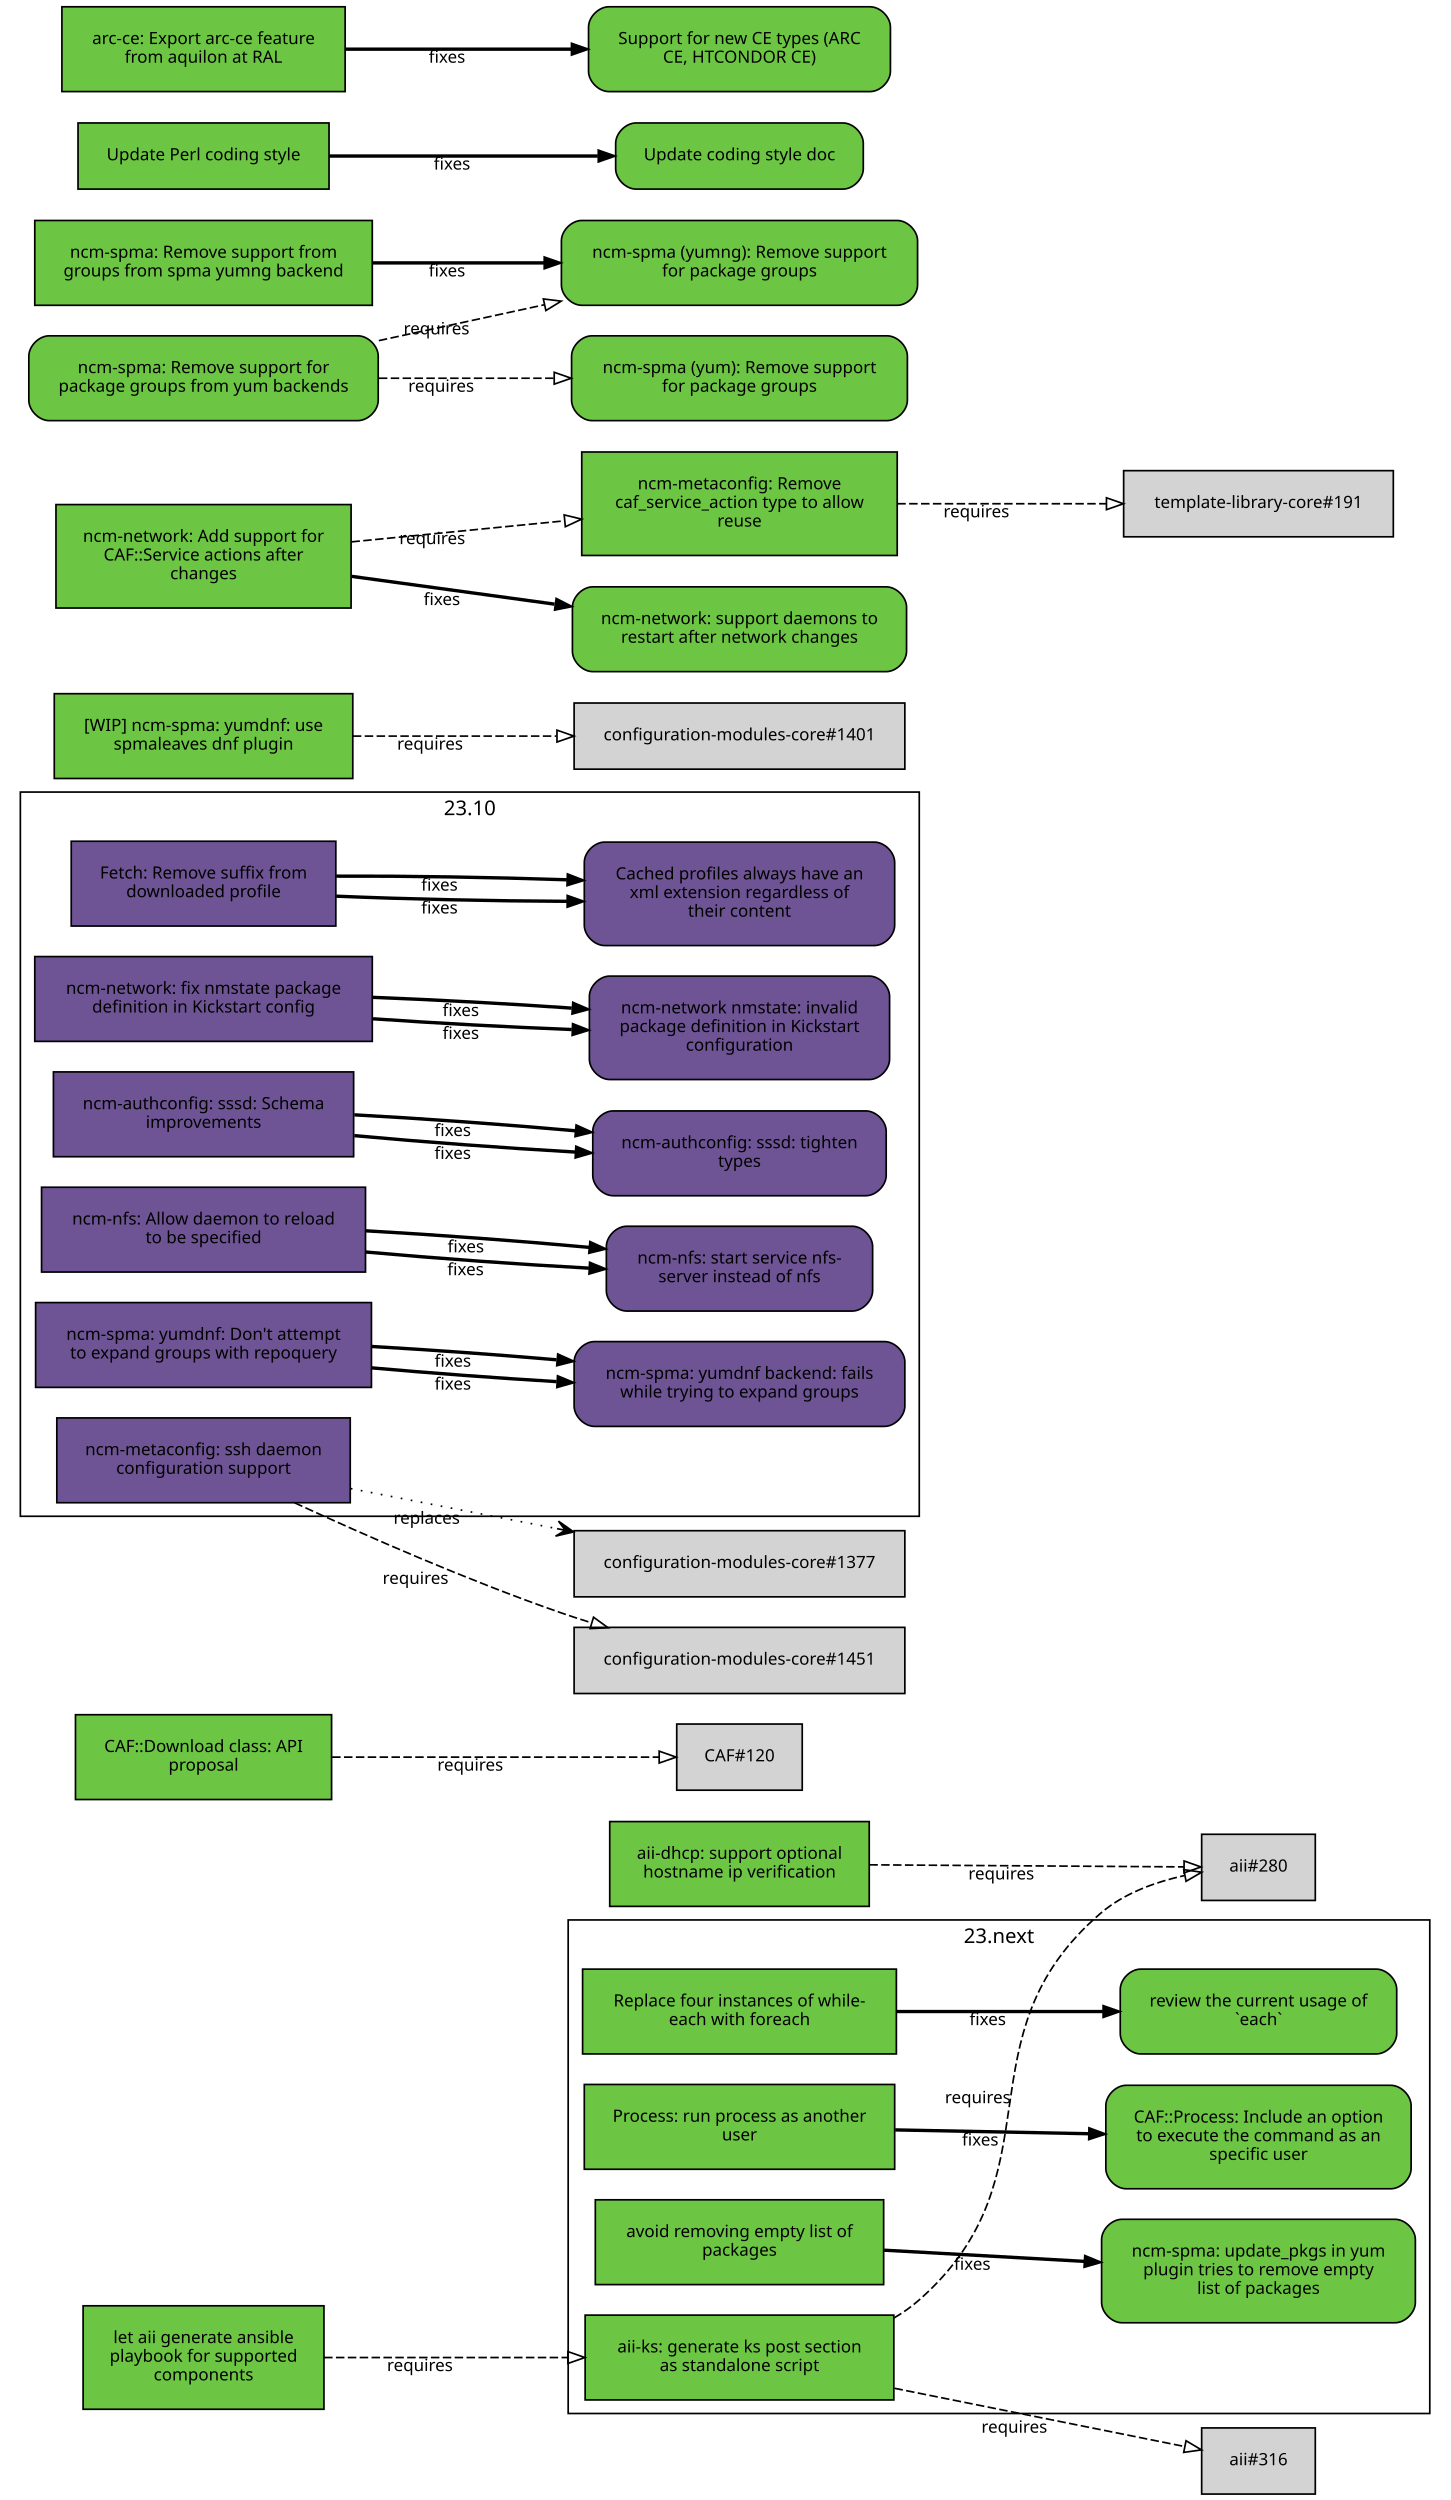
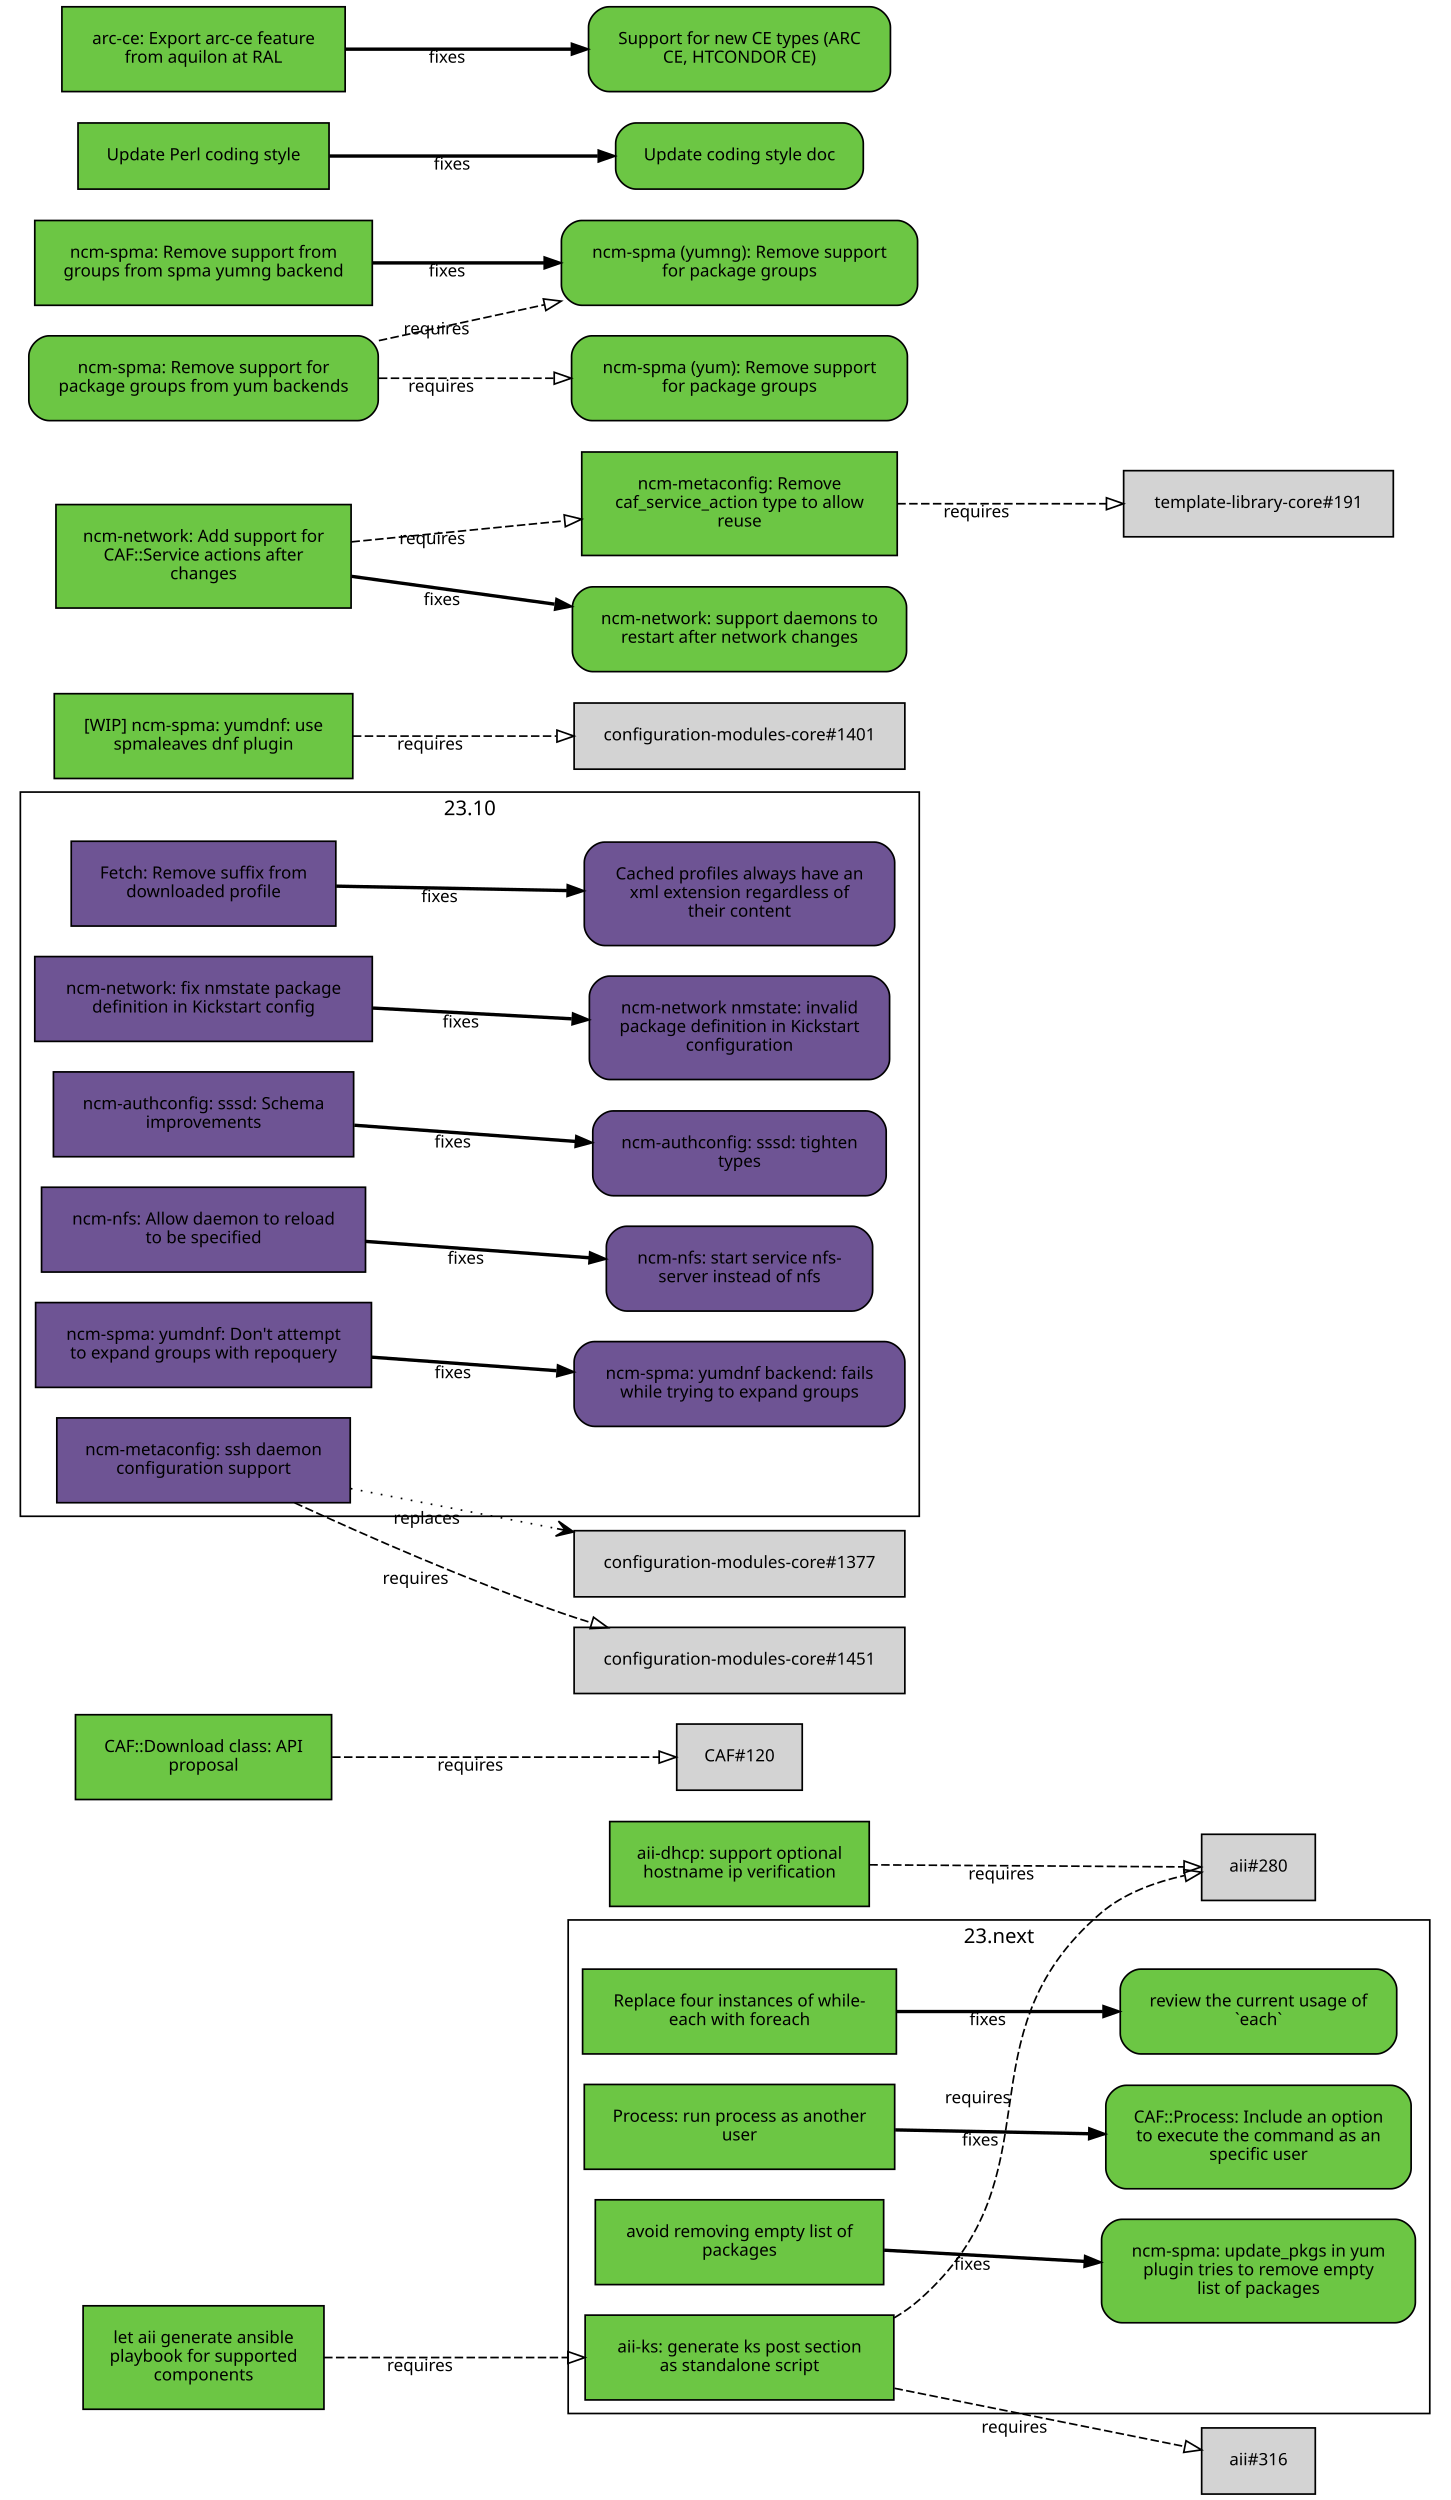
<svg xmlns="http://www.w3.org/2000/svg" xmlns:xlink="http://www.w3.org/1999/xlink" width="855pt" height="1474pt" viewBox="0.00 0.00 855.00 1474.00">
  <g id="graph0" class="graph" transform="scale(1 1) rotate(0) translate(4 1470)">
    <polygon fill="white" stroke="white" points="-4,5 -4,-1470 852,-1470 852,5 -4,5" />
    <g id="clust2" class="cluster">
      <polygon fill="none" stroke="black" points="8,-576 8,-1003 538,-1003 538,-576 8,-576" />
      <text text-anchor="middle" x="273" y="-989.4" font-family="Sans" font-size="12.00">23.10</text>
    </g>
    <g id="clust1" class="cluster">
      <polygon fill="none" stroke="black" points="331,-47 331,-338 839,-338 839,-47 331,-47" />
      <text text-anchor="middle" x="585" y="-324.4" font-family="Sans" font-size="12.00">23.next</text>
    </g>
    <g id="node1" class="node">
      <g id="a_node1">
        <a xlink:href="https://github.com/quattor/aii/pull/328" xlink:title="aii#328 (pull-request)" target="_parent">
          <polygon fill="#6cc644" stroke="black" points="523,-105 341,-105 341,-55 523,-55 523,-105" />
          <text text-anchor="middle" x="432" y="-83" font-family="Sans" font-size="10.00">aii-ks: generate ks post section</text>
          <text text-anchor="middle" x="432" y="-72" font-family="Sans" font-size="10.00">as standalone script</text>
        </a>
      </g>
    </g>
    <g id="node2" class="node">
      <polygon fill="lightgrey" stroke="black" points="771.5,-388.5 704.5,-388.5 704.5,-349.5 771.5,-349.5 771.5,-388.5" />
      <text text-anchor="middle" x="738" y="-366.5" font-family="Sans" font-size="10.00">aii#280</text>
    </g>
    <g id="edge1" class="edge">
      <path fill="none" stroke="black" stroke-dasharray="5,2" d="M523.177,-103.373C528.47,-106.484 533.473,-110.008 538,-114 621.964,-188.027 560.019,-269.143 645,-342 658.709,-353.754 677.321,-360.394 694.218,-364.145" />
      <polygon fill="none" stroke="black" points="693.975,-367.663 704.458,-366.126 695.305,-360.79 693.975,-367.663" />
      <text text-anchor="middle" x="572.527" y="-229.944" font-family="Sans" font-size="10.00">requires</text>
    </g>
    <g id="node3" class="node">
      <polygon fill="lightgrey" stroke="black" points="771.5,-38.5 704.5,-38.5 704.5,0.5 771.5,0.5 771.5,-38.5" />
      <text text-anchor="middle" x="738" y="-16.5" font-family="Sans" font-size="10.00">aii#316</text>
    </g>
    <g id="edge2" class="edge">
      <path fill="none" stroke="black" stroke-dasharray="5,2" d="M523.387,-61.863C580.055,-50.492 650.477,-36.362 694.595,-27.509" />
      <polygon fill="none" stroke="black" points="695.291,-30.939 704.407,-25.54 693.914,-24.076 695.291,-30.939" />
      <text text-anchor="middle" x="594.051" y="-35.671" font-family="Sans" font-size="10.00">requires</text>
    </g>
    <g id="node4" class="node">
      <g id="a_node4">
        <a xlink:href="https://github.com/quattor/aii/pull/331" xlink:title="aii#331 (pull-request)" target="_parent">
          <polygon fill="#6cc644" stroke="black" points="187,-110.5 45,-110.5 45,-49.5 187,-49.5 187,-110.5" />
          <text text-anchor="middle" x="116" y="-88.5" font-family="Sans" font-size="10.00">let aii generate ansible</text>
          <text text-anchor="middle" x="116" y="-77.5" font-family="Sans" font-size="10.00">playbook for supported</text>
          <text text-anchor="middle" x="116" y="-66.5" font-family="Sans" font-size="10.00">components</text>
        </a>
      </g>
    </g>
    <g id="edge3" class="edge">
      <path fill="none" stroke="black" stroke-dasharray="5,2" d="M187.077,-80C229.343,-80 283.883,-80 330.668,-80" />
      <polygon fill="none" stroke="black" points="330.834,-83.5 340.834,-80 330.834,-76.5 330.834,-83.5" />
      <text text-anchor="middle" x="243.574" y="-72" font-family="Sans" font-size="10.00">requires</text>
    </g>
    <g id="node5" class="node">
      <g id="a_node5">
        <a xlink:href="https://github.com/quattor/aii/pull/299" xlink:title="aii#299 (pull-request)" target="_parent">
          <polygon fill="#6cc644" stroke="black" points="508.5,-396 355.5,-396 355.5,-346 508.5,-346 508.5,-396" />
          <text text-anchor="middle" x="432" y="-374" font-family="Sans" font-size="10.00">aii-dhcp: support optional</text>
          <text text-anchor="middle" x="432" y="-363" font-family="Sans" font-size="10.00">hostname ip verification</text>
        </a>
      </g>
    </g>
    <g id="edge4" class="edge">
      <path fill="none" stroke="black" stroke-dasharray="5,2" d="M508.537,-370.503C567.023,-370.118 645.931,-369.599 694.049,-369.283" />
      <polygon fill="none" stroke="black" points="694.146,-372.782 704.123,-369.216 694.1,-365.782 694.146,-372.782" />
      <text text-anchor="middle" x="586.342" y="-361.86" font-family="Sans" font-size="10.00">requires</text>
    </g>
    <g id="node6" class="node">
      <g id="a_node6">
        <a xlink:href="https://github.com/quattor/CAF/pull/277" xlink:title="CAF#277 (pull-request)" target="_parent">
          <polygon fill="#6cc644" stroke="black" points="524.5,-309 339.5,-309 339.5,-259 524.5,-259 524.5,-309" />
          <text text-anchor="middle" x="432" y="-287" font-family="Sans" font-size="10.00">Replace four instances of while-</text>
          <text text-anchor="middle" x="432" y="-276" font-family="Sans" font-size="10.00">each with foreach</text>
        </a>
      </g>
    </g>
    <g id="node7" class="node">
      <g id="a_node7">
        <a xlink:href="https://github.com/quattor/CAF/issues/109" xlink:title="CAF#109 (issue)" target="_parent">
          <path fill="#6cc644" stroke="black" d="M807.5,-309C807.5,-309 668.5,-309 668.5,-309 662.5,-309 656.5,-303 656.5,-297 656.5,-297 656.5,-271 656.5,-271 656.5,-265 662.5,-259 668.5,-259 668.5,-259 807.5,-259 807.5,-259 813.5,-259 819.5,-265 819.5,-271 819.5,-271 819.5,-297 819.5,-297 819.5,-303 813.5,-309 807.5,-309" />
          <text text-anchor="middle" x="738" y="-287" font-family="Sans" font-size="10.00">review the current usage of</text>
          <text text-anchor="middle" x="738" y="-276" font-family="Sans" font-size="10.00">`each`</text>
        </a>
      </g>
    </g>
    <g id="edge5" class="edge">
      <path fill="none" stroke="black" stroke-width="2" d="M524.622,-284C563.139,-284 607.831,-284 646.253,-284" />
      <polygon fill="black" stroke="black" points="646.394,-287.5 656.394,-284 646.394,-280.5 646.394,-287.5" />
      <text text-anchor="middle" x="578.345" y="-276" font-family="Sans" font-size="10.00">fixes</text>
    </g>
    <g id="node8" class="node">
      <g id="a_node8">
        <a xlink:href="https://github.com/quattor/CAF/pull/257" xlink:title="CAF#257 (pull-request)" target="_parent">
          <polygon fill="#6cc644" stroke="black" points="523.5,-241 340.5,-241 340.5,-191 523.5,-191 523.5,-241" />
          <text text-anchor="middle" x="432" y="-219" font-family="Sans" font-size="10.00">Process: run process as another</text>
          <text text-anchor="middle" x="432" y="-208" font-family="Sans" font-size="10.00">user</text>
        </a>
      </g>
    </g>
    <g id="node9" class="node">
      <g id="a_node9">
        <a xlink:href="https://github.com/quattor/CAF/issues/253" xlink:title="CAF#253 (issue)" target="_parent">
          <path fill="#6cc644" stroke="black" d="M816,-240.5C816,-240.5 660,-240.5 660,-240.5 654,-240.5 648,-234.5 648,-228.5 648,-228.5 648,-191.5 648,-191.5 648,-185.5 654,-179.5 660,-179.5 660,-179.5 816,-179.5 816,-179.5 822,-179.5 828,-185.5 828,-191.5 828,-191.5 828,-228.5 828,-228.5 828,-234.5 822,-240.5 816,-240.5" />
          <text text-anchor="middle" x="738" y="-218.5" font-family="Sans" font-size="10.00">CAF::Process: Include an option</text>
          <text text-anchor="middle" x="738" y="-207.5" font-family="Sans" font-size="10.00">to execute the command as an</text>
          <text text-anchor="middle" x="738" y="-196.5" font-family="Sans" font-size="10.00">specific user</text>
        </a>
      </g>
    </g>
    <g id="edge6" class="edge">
      <path fill="none" stroke="black" stroke-width="2" d="M523.798,-214.208C559.701,-213.499 601.072,-212.683 637.762,-211.959" />
      <polygon fill="black" stroke="black" points="638.048,-215.454 647.977,-211.757 637.91,-208.455 638.048,-215.454" />
      <text text-anchor="middle" x="573.947" y="-204.981" font-family="Sans" font-size="10.00">fixes</text>
    </g>
    <g id="node10" class="node">
      <g id="a_node10">
        <a xlink:href="https://github.com/quattor/CAF/pull/110" xlink:title="CAF#110 (pull-request)" target="_parent">
          <polygon fill="#6cc644" stroke="black" points="191.5,-459 40.5,-459 40.5,-409 191.5,-409 191.5,-459" />
          <text text-anchor="middle" x="116" y="-437" font-family="Sans" font-size="10.00">CAF::Download class: API</text>
          <text text-anchor="middle" x="116" y="-426" font-family="Sans" font-size="10.00">proposal</text>
        </a>
      </g>
    </g>
    <g id="node11" class="node">
      <polygon fill="lightgrey" stroke="black" points="469,-453.5 395,-453.5 395,-414.5 469,-414.5 469,-453.5" />
      <text text-anchor="middle" x="432" y="-431.5" font-family="Sans" font-size="10.00">CAF#120</text>
    </g>
    <g id="edge7" class="edge">
      <path fill="none" stroke="black" stroke-dasharray="5,2" d="M191.812,-434C251.718,-434 333.856,-434 384.623,-434" />
      <polygon fill="none" stroke="black" points="384.651,-437.5 394.651,-434 384.651,-430.5 384.651,-437.5" />
      <text text-anchor="middle" x="273.255" y="-426" font-family="Sans" font-size="10.00">requires</text>
    </g>
    <g id="node12" class="node">
      <g id="a_node12">
        <a xlink:href="https://github.com/quattor/CCM/pull/210" xlink:title="CCM#210 (pull-request)" target="_parent">
          <polygon fill="#6e5494" stroke="black" points="194,-974 38,-974 38,-924 194,-924 194,-974" />
          <text text-anchor="middle" x="116" y="-952" font-family="Sans" font-size="10.00">Fetch: Remove suffix from</text>
          <text text-anchor="middle" x="116" y="-941" font-family="Sans" font-size="10.00">downloaded profile</text>
        </a>
      </g>
    </g>
    <g id="node13" class="node">
      <g id="a_node13">
        <a xlink:href="https://github.com/quattor/CCM/issues/204" xlink:title="CCM#204 (issue)" target="_parent">
          <path fill="#6e5494" stroke="black" d="M511.5,-973.5C511.5,-973.5 352.5,-973.5 352.5,-973.5 346.5,-973.5 340.5,-967.5 340.5,-961.5 340.5,-961.5 340.5,-924.5 340.5,-924.5 340.5,-918.5 346.5,-912.5 352.5,-912.5 352.5,-912.5 511.5,-912.5 511.5,-912.5 517.5,-912.5 523.5,-918.5 523.5,-924.5 523.5,-924.5 523.5,-961.5 523.5,-961.5 523.5,-967.5 517.5,-973.5 511.5,-973.5" />
          <text text-anchor="middle" x="432" y="-951.5" font-family="Sans" font-size="10.00">Cached profiles always have an</text>
          <text text-anchor="middle" x="432" y="-940.5" font-family="Sans" font-size="10.00">xml extension regardless of</text>
          <text text-anchor="middle" x="432" y="-929.5" font-family="Sans" font-size="10.00">their content</text>
        </a>
      </g>
    </g>
    <g id="edge8" class="edge">
-       <path fill="none" stroke="black" stroke-width="2" d="M194.215,-941.618C235.236,-939.884 286.154,-938.764 330.251,-938.576" />
-       <polygon fill="black" stroke="black" points="330.432,-942.076 340.423,-938.549 330.414,-935.076 330.432,-942.076" />
-       <text text-anchor="middle" x="255.112" y="-931.387" font-family="Sans" font-size="10.00">fixes</text>
-     </g>
-     <g id="edge9" class="edge">
-       <path fill="none" stroke="black" stroke-width="2" d="M194.215,-953.431C235.236,-953.597 286.154,-952.772 330.251,-951.274" />
-       <polygon fill="black" stroke="black" points="330.554,-954.766 340.423,-950.912 330.305,-947.77 330.554,-954.766" />
-       <text text-anchor="middle" x="255.112" y="-944.876" font-family="Sans" font-size="10.00">fixes</text>
+       <path fill="none" stroke="black" stroke-width="2" d="M194.215,-947.525C235.236,-946.741 286.154,-945.768 330.251,-944.925" />
+       <polygon fill="black" stroke="black" points="330.492,-948.421 340.423,-944.731 330.358,-941.423 330.492,-948.421" />
+       <text text-anchor="middle" x="255.112" y="-938.132" font-family="Sans" font-size="10.00">fixes</text>
    </g>
    <g id="node14" class="node">
      <g id="a_node14">
        <a xlink:href="https://github.com/quattor/configuration-modules-core/pull/1630" xlink:title="configuration-modules-core#1630 (pull-request)" target="_parent">
          <polygon fill="#6e5494" stroke="black" points="215.5,-906 16.5,-906 16.5,-856 215.5,-856 215.5,-906" />
          <text text-anchor="middle" x="116" y="-884" font-family="Sans" font-size="10.00">ncm-network: fix nmstate package</text>
          <text text-anchor="middle" x="116" y="-873" font-family="Sans" font-size="10.00">definition in Kickstart config</text>
        </a>
      </g>
    </g>
    <g id="node15" class="node">
      <g id="a_node15">
        <a xlink:href="https://github.com/quattor/configuration-modules-core/issues/1629" xlink:title="configuration-modules-core#1629 (issue)" target="_parent">
          <path fill="#6e5494" stroke="black" d="M508.5,-894.5C508.5,-894.5 355.5,-894.5 355.5,-894.5 349.5,-894.5 343.5,-888.5 343.5,-882.5 343.5,-882.5 343.5,-845.5 343.5,-845.5 343.5,-839.5 349.5,-833.5 355.5,-833.5 355.5,-833.5 508.5,-833.5 508.5,-833.5 514.5,-833.5 520.5,-839.5 520.5,-845.5 520.5,-845.5 520.5,-882.5 520.5,-882.5 520.5,-888.5 514.5,-894.5 508.5,-894.5" />
          <text text-anchor="middle" x="432" y="-872.5" font-family="Sans" font-size="10.00">ncm-network nmstate: invalid</text>
          <text text-anchor="middle" x="432" y="-861.5" font-family="Sans" font-size="10.00">package definition in Kickstart</text>
          <text text-anchor="middle" x="432" y="-850.5" font-family="Sans" font-size="10.00">configuration</text>
        </a>
      </g>
    </g>
-     <g id="edge10" class="edge">
-       <path fill="none" stroke="black" stroke-width="2" d="M215.921,-869.323C253.303,-866.723 295.798,-864.427 333.087,-862.995" />
-       <polygon fill="black" stroke="black" points="333.593,-866.479 343.458,-862.615 333.336,-859.484 333.593,-866.479" />
-       <text text-anchor="middle" x="267.683" y="-857.446" font-family="Sans" font-size="10.00">fixes</text>
-     </g>
-     <g id="edge14" class="edge">
-       <path fill="none" stroke="black" stroke-width="2" d="M215.921,-881.966C253.303,-880.519 295.798,-878.213 333.087,-875.607" />
-       <polygon fill="black" stroke="black" points="333.734,-879.07 343.458,-874.864 333.234,-872.087 333.734,-879.07" />
-       <text text-anchor="middle" x="267.683" y="-870.938" font-family="Sans" font-size="10.00">fixes</text>
+     <g id="edge9" class="edge">
+       <path fill="none" stroke="black" stroke-width="2" d="M215.921,-875.644C253.303,-873.621 295.798,-871.32 333.087,-869.301" />
+       <polygon fill="black" stroke="black" points="333.662,-872.775 343.458,-868.74 333.283,-865.785 333.662,-872.775" />
+       <text text-anchor="middle" x="267.683" y="-864.192" font-family="Sans" font-size="10.00">fixes</text>
    </g>
    <g id="node16" class="node">
      <g id="a_node16">
        <a xlink:href="https://github.com/quattor/configuration-modules-core/pull/1622" xlink:title="configuration-modules-core#1622 (pull-request)" target="_parent">
          <polygon fill="#6e5494" stroke="black" points="204.5,-838 27.5,-838 27.5,-788 204.5,-788 204.5,-838" />
          <text text-anchor="middle" x="116" y="-816" font-family="Sans" font-size="10.00">ncm-authconfig: sssd: Schema</text>
          <text text-anchor="middle" x="116" y="-805" font-family="Sans" font-size="10.00">improvements</text>
        </a>
      </g>
    </g>
    <g id="node17" class="node">
      <g id="a_node17">
        <a xlink:href="https://github.com/quattor/configuration-modules-core/issues/1471" xlink:title="configuration-modules-core#1471 (issue)" target="_parent">
          <path fill="#6e5494" stroke="black" d="M506.5,-815C506.5,-815 357.5,-815 357.5,-815 351.5,-815 345.5,-809 345.5,-803 345.5,-803 345.5,-777 345.5,-777 345.5,-771 351.5,-765 357.5,-765 357.5,-765 506.5,-765 506.5,-765 512.5,-765 518.5,-771 518.5,-777 518.5,-777 518.5,-803 518.5,-803 518.5,-809 512.5,-815 506.5,-815" />
          <text text-anchor="middle" x="432" y="-793" font-family="Sans" font-size="10.00">ncm-authconfig: sssd: tighten</text>
          <text text-anchor="middle" x="432" y="-782" font-family="Sans" font-size="10.00">types</text>
        </a>
      </g>
    </g>
-     <g id="edge11" class="edge">
-       <path fill="none" stroke="black" stroke-width="2" d="M204.884,-800.431C245.446,-796.685 293.697,-793.104 335.189,-790.746" />
-       <polygon fill="black" stroke="black" points="335.515,-794.233 345.307,-790.188 335.129,-787.244 335.515,-794.233" />
-       <text text-anchor="middle" x="262.92" y="-786.683" font-family="Sans" font-size="10.00">fixes</text>
-     </g>
-     <g id="edge15" class="edge">
-       <path fill="none" stroke="black" stroke-width="2" d="M204.884,-812.694C245.446,-810.498 293.697,-807.01 335.189,-803.29" />
-       <polygon fill="black" stroke="black" points="335.667,-806.761 345.307,-802.366 335.03,-799.79 335.667,-806.761" />
-       <text text-anchor="middle" x="262.92" y="-800.182" font-family="Sans" font-size="10.00">fixes</text>
+     <g id="edge10" class="edge">
+       <path fill="none" stroke="black" stroke-width="2" d="M204.884,-806.563C245.446,-803.592 293.697,-800.057 335.189,-797.018" />
+       <polygon fill="black" stroke="black" points="335.589,-800.498 345.307,-796.277 335.078,-793.517 335.589,-800.498" />
+       <text text-anchor="middle" x="262.92" y="-793.433" font-family="Sans" font-size="10.00">fixes</text>
    </g>
    <g id="node18" class="node">
      <g id="a_node18">
        <a xlink:href="https://github.com/quattor/configuration-modules-core/pull/1621" xlink:title="configuration-modules-core#1621 (pull-request)" target="_parent">
          <polygon fill="#6e5494" stroke="black" points="211.5,-770 20.5,-770 20.5,-720 211.5,-720 211.5,-770" />
          <text text-anchor="middle" x="116" y="-748" font-family="Sans" font-size="10.00">ncm-nfs: Allow daemon to reload</text>
          <text text-anchor="middle" x="116" y="-737" font-family="Sans" font-size="10.00">to be specified</text>
        </a>
      </g>
    </g>
    <g id="node19" class="node">
      <g id="a_node19">
        <a xlink:href="https://github.com/quattor/configuration-modules-core/issues/1618" xlink:title="configuration-modules-core#1618 (issue)" target="_parent">
          <path fill="#6e5494" stroke="black" d="M498.5,-747C498.5,-747 365.5,-747 365.5,-747 359.5,-747 353.5,-741 353.5,-735 353.5,-735 353.5,-709 353.5,-709 353.5,-703 359.5,-697 365.5,-697 365.5,-697 498.5,-697 498.5,-697 504.5,-697 510.5,-703 510.5,-709 510.5,-709 510.5,-735 510.5,-735 510.5,-741 504.5,-747 498.5,-747" />
          <text text-anchor="middle" x="432" y="-725" font-family="Sans" font-size="10.00">ncm-nfs: start service nfs-</text>
          <text text-anchor="middle" x="432" y="-714" font-family="Sans" font-size="10.00">server instead of nfs</text>
        </a>
      </g>
    </g>
-     <g id="edge12" class="edge">
-       <path fill="none" stroke="black" stroke-width="2" d="M211.636,-731.816C253.42,-728.053 302.24,-724.518 343.204,-722.301" />
-       <polygon fill="black" stroke="black" points="343.636,-725.784 353.439,-721.767 343.271,-718.793 343.636,-725.784" />
-       <text text-anchor="middle" x="270.482" y="-718.137" font-family="Sans" font-size="10.00">fixes</text>
-     </g>
-     <g id="edge16" class="edge">
-       <path fill="none" stroke="black" stroke-width="2" d="M211.636,-744.321C253.508,-741.957 302.447,-738.33 343.464,-734.537" />
-       <polygon fill="black" stroke="black" points="343.812,-738.019 353.439,-733.596 343.155,-731.05 343.812,-738.019" />
-       <text text-anchor="middle" x="270.635" y="-731.608" font-family="Sans" font-size="10.00">fixes</text>
+     <g id="edge11" class="edge">
+       <path fill="none" stroke="black" stroke-width="2" d="M211.636,-738.068C253.508,-735.001 302.447,-731.416 343.464,-728.412" />
+       <polygon fill="black" stroke="black" points="343.722,-731.902 353.439,-727.681 343.21,-724.921 343.722,-731.902" />
+       <text text-anchor="middle" x="270.635" y="-724.868" font-family="Sans" font-size="10.00">fixes</text>
    </g>
    <g id="node20" class="node">
      <g id="a_node20">
        <a xlink:href="https://github.com/quattor/configuration-modules-core/pull/1620" xlink:title="configuration-modules-core#1620 (pull-request)" target="_parent">
          <polygon fill="#6e5494" stroke="black" points="215,-702 17,-702 17,-652 215,-652 215,-702" />
          <text text-anchor="middle" x="116" y="-680" font-family="Sans" font-size="10.00">ncm-spma: yumdnf: Don't attempt</text>
          <text text-anchor="middle" x="116" y="-669" font-family="Sans" font-size="10.00">to expand groups with repoquery</text>
        </a>
      </g>
    </g>
    <g id="node21" class="node">
      <g id="a_node21">
        <a xlink:href="https://github.com/quattor/configuration-modules-core/issues/1524" xlink:title="configuration-modules-core#1524 (issue)" target="_parent">
          <path fill="#6e5494" stroke="black" d="M517.5,-679C517.5,-679 346.5,-679 346.5,-679 340.5,-679 334.5,-673 334.5,-667 334.5,-667 334.5,-641 334.5,-641 334.5,-635 340.5,-629 346.5,-629 346.5,-629 517.5,-629 517.5,-629 523.5,-629 529.5,-635 529.5,-641 529.5,-641 529.5,-667 529.5,-667 529.5,-673 523.5,-679 517.5,-679" />
          <text text-anchor="middle" x="432" y="-657" font-family="Sans" font-size="10.00">ncm-spma: yumdnf backend: fails</text>
          <text text-anchor="middle" x="432" y="-646" font-family="Sans" font-size="10.00">while trying to expand groups</text>
        </a>
      </g>
    </g>
-     <g id="edge13" class="edge">
-       <path fill="none" stroke="black" stroke-width="2" d="M215.06,-663.509C249.699,-660.428 288.815,-657.521 324.146,-655.393" />
-       <polygon fill="black" stroke="black" points="324.713,-658.866 334.491,-654.786 324.303,-651.878 324.713,-658.866" />
-       <text text-anchor="middle" x="262.99" y="-650.678" font-family="Sans" font-size="10.00">fixes</text>
-     </g>
-     <g id="edge17" class="edge">
-       <path fill="none" stroke="black" stroke-width="2" d="M215.06,-676.125C249.699,-674.132 288.815,-671.309 324.146,-668.261" />
-       <polygon fill="black" stroke="black" points="324.835,-671.714 334.491,-667.353 324.223,-664.741 324.835,-671.714" />
-       <text text-anchor="middle" x="262.99" y="-664.177" font-family="Sans" font-size="10.00">fixes</text>
+     <g id="edge12" class="edge">
+       <path fill="none" stroke="black" stroke-width="2" d="M215.06,-669.817C249.699,-667.28 288.815,-664.415 324.146,-661.827" />
+       <polygon fill="black" stroke="black" points="324.773,-665.29 334.491,-661.069 324.262,-658.309 324.773,-665.29" />
+       <text text-anchor="middle" x="262.99" y="-657.428" font-family="Sans" font-size="10.00">fixes</text>
    </g>
    <g id="node22" class="node">
      <g id="a_node22">
        <a xlink:href="https://github.com/quattor/configuration-modules-core/pull/1554" xlink:title="configuration-modules-core#1554 (pull-request)" target="_parent">
          <polygon fill="#6cc644" stroke="black" points="517,-173 347,-173 347,-123 517,-123 517,-173" />
          <text text-anchor="middle" x="432" y="-151" font-family="Sans" font-size="10.00">avoid removing empty list of</text>
          <text text-anchor="middle" x="432" y="-140" font-family="Sans" font-size="10.00">packages</text>
        </a>
      </g>
    </g>
    <g id="node23" class="node">
      <g id="a_node23">
        <a xlink:href="https://github.com/quattor/configuration-modules-core/issues/1553" xlink:title="configuration-modules-core#1553 (issue)" target="_parent">
          <path fill="#6cc644" stroke="black" d="M818.5,-161.5C818.5,-161.5 657.5,-161.5 657.5,-161.5 651.5,-161.5 645.5,-155.5 645.5,-149.5 645.5,-149.5 645.5,-112.5 645.5,-112.5 645.5,-106.5 651.5,-100.5 657.5,-100.5 657.5,-100.5 818.5,-100.5 818.5,-100.5 824.5,-100.5 830.5,-106.5 830.5,-112.5 830.5,-112.5 830.5,-149.5 830.5,-149.5 830.5,-155.5 824.5,-161.5 818.5,-161.5" />
          <text text-anchor="middle" x="738" y="-139.5" font-family="Sans" font-size="10.00">ncm-spma: update_pkgs in yum</text>
          <text text-anchor="middle" x="738" y="-128.5" font-family="Sans" font-size="10.00">plugin tries to remove empty</text>
          <text text-anchor="middle" x="738" y="-117.5" font-family="Sans" font-size="10.00">list of packages</text>
        </a>
      </g>
    </g>
-     <g id="edge18" class="edge">
+     <g id="edge13" class="edge">
      <path fill="none" stroke="black" stroke-width="2" d="M517.277,-143.287C553.812,-141.244 596.909,-138.834 635.213,-136.692" />
      <polygon fill="black" stroke="black" points="635.57,-140.178 645.359,-136.125 635.179,-133.189 635.57,-140.178" />
      <text text-anchor="middle" x="569.248" y="-131.71" font-family="Sans" font-size="10.00">fixes</text>
    </g>
    <g id="node24" class="node">
      <g id="a_node24">
        <a xlink:href="https://github.com/quattor/configuration-modules-core/pull/1452" xlink:title="configuration-modules-core#1452 (pull-request)" target="_parent">
          <polygon fill="#6e5494" stroke="black" points="202.5,-634 29.5,-634 29.5,-584 202.5,-584 202.5,-634" />
          <text text-anchor="middle" x="116" y="-612" font-family="Sans" font-size="10.00">ncm-metaconfig: ssh daemon</text>
          <text text-anchor="middle" x="116" y="-601" font-family="Sans" font-size="10.00">configuration support</text>
        </a>
      </g>
    </g>
    <g id="node25" class="node">
      <polygon fill="lightgrey" stroke="black" points="529.5,-567.5 334.5,-567.5 334.5,-528.5 529.5,-528.5 529.5,-567.5" />
      <text text-anchor="middle" x="432" y="-545.5" font-family="Sans" font-size="10.00">configuration-modules-core#1377</text>
    </g>
-     <g id="edge19" class="edge">
+     <g id="edge14" class="edge">
      <path fill="none" stroke="black" stroke-dasharray="1,5" d="M202.802,-592.331C240.298,-585.047 284.669,-576.427 324.269,-568.734" />
      <polygon fill="black" stroke="black" points="334.228,-566.8 325.269,-573.124 329.319,-567.753 324.411,-568.707 324.411,-568.707 324.411,-568.707 329.319,-567.753 323.553,-564.289 334.228,-566.8 334.228,-566.8" />
      <text text-anchor="middle" x="247.583" y="-571.552" font-family="Sans" font-size="10.00">replaces</text>
    </g>
    <g id="node26" class="node">
      <polygon fill="lightgrey" stroke="black" points="529.5,-510.5 334.5,-510.5 334.5,-471.5 529.5,-471.5 529.5,-510.5" />
      <text text-anchor="middle" x="432" y="-488.5" font-family="Sans" font-size="10.00">configuration-modules-core#1451</text>
    </g>
-     <g id="edge20" class="edge">
+     <g id="edge15" class="edge">
      <path fill="none" stroke="black" stroke-dasharray="5,2" d="M169.693,-583.943C211.678,-564.586 272.288,-537.982 327,-519 332.797,-516.989 338.816,-515.033 344.905,-513.152" />
      <polygon fill="none" stroke="black" points="345.944,-516.495 354.51,-510.26 343.926,-509.792 345.944,-516.495" />
      <text text-anchor="middle" x="240.995" y="-536.113" font-family="Sans" font-size="10.00">requires</text>
    </g>
    <g id="node27" class="node">
      <g id="a_node27">
        <a xlink:href="https://github.com/quattor/configuration-modules-core/pull/1507" xlink:title="configuration-modules-core#1507 (pull-request)" target="_parent">
          <polygon fill="#6cc644" stroke="black" points="204,-1061 28,-1061 28,-1011 204,-1011 204,-1061" />
          <text text-anchor="middle" x="116" y="-1039" font-family="Sans" font-size="10.00">[WIP] ncm-spma: yumdnf: use</text>
          <text text-anchor="middle" x="116" y="-1028" font-family="Sans" font-size="10.00">spmaleaves dnf plugin</text>
        </a>
      </g>
    </g>
    <g id="node28" class="node">
      <polygon fill="lightgrey" stroke="black" points="529.5,-1055.5 334.5,-1055.5 334.5,-1016.5 529.5,-1016.5 529.5,-1055.5" />
      <text text-anchor="middle" x="432" y="-1033.5" font-family="Sans" font-size="10.00">configuration-modules-core#1401</text>
    </g>
-     <g id="edge21" class="edge">
+     <g id="edge16" class="edge">
      <path fill="none" stroke="black" stroke-dasharray="5,2" d="M204.05,-1036C241.203,-1036 284.927,-1036 324.027,-1036" />
      <polygon fill="none" stroke="black" points="324.391,-1039.5 334.391,-1036 324.391,-1032.5 324.391,-1039.5" />
      <text text-anchor="middle" x="249.549" y="-1028" font-family="Sans" font-size="10.00">requires</text>
    </g>
    <g id="node29" class="node">
      <g id="a_node29">
        <a xlink:href="https://github.com/quattor/configuration-modules-core/pull/1336" xlink:title="configuration-modules-core#1336 (pull-request)" target="_parent">
          <polygon fill="#6cc644" stroke="black" points="203,-1172.5 29,-1172.5 29,-1111.5 203,-1111.5 203,-1172.5" />
          <text text-anchor="middle" x="116" y="-1150.5" font-family="Sans" font-size="10.00">ncm-network: Add support for</text>
          <text text-anchor="middle" x="116" y="-1139.5" font-family="Sans" font-size="10.00">CAF::Service actions after</text>
          <text text-anchor="middle" x="116" y="-1128.5" font-family="Sans" font-size="10.00">changes</text>
        </a>
      </g>
    </g>
    <g id="node30" class="node">
      <g id="a_node30">
        <a xlink:href="https://github.com/quattor/configuration-modules-core/pull/1335" xlink:title="configuration-modules-core#1335 (pull-request)" target="_parent">
          <polygon fill="#6cc644" stroke="black" points="525,-1203.5 339,-1203.5 339,-1142.5 525,-1142.5 525,-1203.5" />
          <text text-anchor="middle" x="432" y="-1181.5" font-family="Sans" font-size="10.00">ncm-metaconfig: Remove</text>
          <text text-anchor="middle" x="432" y="-1170.5" font-family="Sans" font-size="10.00">caf_service_action type to allow</text>
          <text text-anchor="middle" x="432" y="-1159.5" font-family="Sans" font-size="10.00">reuse</text>
        </a>
      </g>
    </g>
-     <g id="edge22" class="edge">
+     <g id="edge17" class="edge">
      <path fill="none" stroke="black" stroke-dasharray="5,2" d="M203.217,-1150.51C242.047,-1154.35 288.184,-1158.9 328.746,-1162.9" />
      <polygon fill="none" stroke="black" points="328.636,-1166.41 338.931,-1163.91 329.323,-1159.44 328.636,-1166.41" />
      <text text-anchor="middle" x="250.868" y="-1149.19" font-family="Sans" font-size="10.00">requires</text>
    </g>
    <g id="node31" class="node">
      <g id="a_node31">
        <a xlink:href="https://github.com/quattor/configuration-modules-core/issues/1071" xlink:title="configuration-modules-core#1071 (issue)" target="_parent">
          <path fill="#6cc644" stroke="black" d="M518.5,-1124C518.5,-1124 345.5,-1124 345.5,-1124 339.5,-1124 333.5,-1118 333.5,-1112 333.5,-1112 333.5,-1086 333.5,-1086 333.5,-1080 339.5,-1074 345.5,-1074 345.5,-1074 518.5,-1074 518.5,-1074 524.5,-1074 530.5,-1080 530.5,-1086 530.5,-1086 530.5,-1112 530.5,-1112 530.5,-1118 524.5,-1124 518.5,-1124" />
          <text text-anchor="middle" x="432" y="-1102" font-family="Sans" font-size="10.00">ncm-network: support daemons to</text>
          <text text-anchor="middle" x="432" y="-1091" font-family="Sans" font-size="10.00">restart after network changes</text>
        </a>
      </g>
    </g>
-     <g id="edge23" class="edge">
+     <g id="edge18" class="edge">
      <path fill="none" stroke="black" stroke-width="2" d="M203.217,-1130.19C240.216,-1125.13 283.848,-1119.15 322.972,-1113.79" />
      <polygon fill="black" stroke="black" points="323.912,-1117.2 333.344,-1112.37 322.962,-1110.26 323.912,-1117.2" />
      <text text-anchor="middle" x="256.527" y="-1113.25" font-family="Sans" font-size="10.00">fixes</text>
    </g>
    <g id="node32" class="node">
      <polygon fill="lightgrey" stroke="black" points="817.5,-1192.5 658.5,-1192.5 658.5,-1153.5 817.5,-1153.5 817.5,-1192.5" />
      <text text-anchor="middle" x="738" y="-1170.5" font-family="Sans" font-size="10.00">template-library-core#191</text>
    </g>
-     <g id="edge24" class="edge">
+     <g id="edge19" class="edge">
      <path fill="none" stroke="black" stroke-dasharray="5,2" d="M525.035,-1173C564.097,-1173 609.452,-1173 648.16,-1173" />
      <polygon fill="none" stroke="black" points="648.369,-1176.5 658.369,-1173 648.369,-1169.5 648.369,-1176.5" />
      <text text-anchor="middle" x="571.665" y="-1165" font-family="Sans" font-size="10.00">requires</text>
    </g>
    <g id="node33" class="node">
      <g id="a_node33">
        <a xlink:href="https://github.com/quattor/configuration-modules-core/pull/1148" xlink:title="configuration-modules-core#1148 (pull-request)" target="_parent">
          <polygon fill="#6cc644" stroke="black" points="215.5,-1340 16.5,-1340 16.5,-1290 215.5,-1290 215.5,-1340" />
          <text text-anchor="middle" x="116" y="-1318" font-family="Sans" font-size="10.00">ncm-spma: Remove support from</text>
          <text text-anchor="middle" x="116" y="-1307" font-family="Sans" font-size="10.00">groups from spma yumng backend</text>
        </a>
      </g>
    </g>
    <g id="node34" class="node">
      <g id="a_node34">
        <a xlink:href="https://github.com/quattor/configuration-modules-core/issues/952" xlink:title="configuration-modules-core#952 (issue)" target="_parent">
          <path fill="#6cc644" stroke="black" d="M525,-1340C525,-1340 339,-1340 339,-1340 333,-1340 327,-1334 327,-1328 327,-1328 327,-1302 327,-1302 327,-1296 333,-1290 339,-1290 339,-1290 525,-1290 525,-1290 531,-1290 537,-1296 537,-1302 537,-1302 537,-1328 537,-1328 537,-1334 531,-1340 525,-1340" />
          <text text-anchor="middle" x="432" y="-1318" font-family="Sans" font-size="10.00">ncm-spma (yumng): Remove support</text>
          <text text-anchor="middle" x="432" y="-1307" font-family="Sans" font-size="10.00">for package groups</text>
        </a>
      </g>
    </g>
-     <g id="edge25" class="edge">
+     <g id="edge20" class="edge">
      <path fill="none" stroke="black" stroke-width="2" d="M215.921,-1315C247.933,-1315 283.695,-1315 316.726,-1315" />
      <polygon fill="black" stroke="black" points="316.883,-1318.5 326.883,-1315 316.882,-1311.5 316.883,-1318.5" />
      <text text-anchor="middle" x="259.546" y="-1307" font-family="Sans" font-size="10.00">fixes</text>
    </g>
    <g id="node35" class="node">
      <g id="a_node35">
        <a xlink:href="https://github.com/quattor/configuration-modules-core/issues/950" xlink:title="configuration-modules-core#950 (issue)" target="_parent">
          <path fill="#6cc644" stroke="black" d="M207,-1272C207,-1272 25,-1272 25,-1272 19,-1272 13,-1266 13,-1260 13,-1260 13,-1234 13,-1234 13,-1228 19,-1222 25,-1222 25,-1222 207,-1222 207,-1222 213,-1222 219,-1228 219,-1234 219,-1234 219,-1260 219,-1260 219,-1266 213,-1272 207,-1272" />
          <text text-anchor="middle" x="116" y="-1250" font-family="Sans" font-size="10.00">ncm-spma: Remove support for</text>
          <text text-anchor="middle" x="116" y="-1239" font-family="Sans" font-size="10.00">package groups from yum backends</text>
        </a>
      </g>
    </g>
    <g id="node36" class="node">
      <g id="a_node36">
        <a xlink:href="https://github.com/quattor/configuration-modules-core/issues/951" xlink:title="configuration-modules-core#951 (issue)" target="_parent">
          <path fill="#6cc644" stroke="black" d="M519,-1272C519,-1272 345,-1272 345,-1272 339,-1272 333,-1266 333,-1260 333,-1260 333,-1234 333,-1234 333,-1228 339,-1222 345,-1222 345,-1222 519,-1222 519,-1222 525,-1222 531,-1228 531,-1234 531,-1234 531,-1260 531,-1260 531,-1266 525,-1272 519,-1272" />
          <text text-anchor="middle" x="432" y="-1250" font-family="Sans" font-size="10.00">ncm-spma (yum): Remove support</text>
          <text text-anchor="middle" x="432" y="-1239" font-family="Sans" font-size="10.00">for package groups</text>
        </a>
      </g>
    </g>
-     <g id="edge26" class="edge">
+     <g id="edge21" class="edge">
      <path fill="none" stroke="black" stroke-dasharray="5,2" d="M219.381,-1247C252.386,-1247 289.071,-1247 322.502,-1247" />
      <polygon fill="none" stroke="black" points="322.765,-1250.5 332.765,-1247 322.765,-1243.5 322.765,-1250.5" />
      <text text-anchor="middle" x="256.107" y="-1239" font-family="Sans" font-size="10.00">requires</text>
    </g>
-     <g id="edge27" class="edge">
+     <g id="edge22" class="edge">
      <path fill="none" stroke="black" stroke-dasharray="5,2" d="M219.381,-1269.17C250.602,-1275.93 285.116,-1283.41 317.053,-1290.32" />
      <polygon fill="none" stroke="black" points="316.361,-1293.75 326.876,-1292.45 317.843,-1286.91 316.361,-1293.75" />
      <text text-anchor="middle" x="253.372" y="-1272.86" font-family="Sans" font-size="10.00">requires</text>
    </g>
    <g id="node37" class="node">
      <g id="a_node37">
        <a xlink:href="https://github.com/quattor/quattor.github.com/pull/278" xlink:title="quattor.github.com#278 (pull-request)" target="_parent">
          <polygon fill="#6cc644" stroke="black" points="190,-1397.5 42,-1397.5 42,-1358.5 190,-1358.5 190,-1397.5" />
          <text text-anchor="middle" x="116" y="-1375.5" font-family="Sans" font-size="10.00">Update Perl coding style</text>
        </a>
      </g>
    </g>
    <g id="node38" class="node">
      <g id="a_node38">
        <a xlink:href="https://github.com/quattor/quattor.github.com/issues/215" xlink:title="quattor.github.com#215 (issue)" target="_parent">
          <path fill="#6cc644" stroke="black" d="M493,-1397.5C493,-1397.5 371,-1397.5 371,-1397.5 365,-1397.5 359,-1391.5 359,-1385.5 359,-1385.5 359,-1370.5 359,-1370.5 359,-1364.5 365,-1358.5 371,-1358.5 371,-1358.5 493,-1358.5 493,-1358.5 499,-1358.5 505,-1364.5 505,-1370.5 505,-1370.5 505,-1385.5 505,-1385.5 505,-1391.5 499,-1397.5 493,-1397.5" />
          <text text-anchor="middle" x="432" y="-1375.5" font-family="Sans" font-size="10.00">Update coding style doc</text>
        </a>
      </g>
    </g>
-     <g id="edge28" class="edge">
+     <g id="edge23" class="edge">
      <path fill="none" stroke="black" stroke-width="2" d="M190.223,-1378C237.595,-1378 299.358,-1378 348.469,-1378" />
      <polygon fill="black" stroke="black" points="348.747,-1381.5 358.747,-1378 348.746,-1374.5 348.747,-1381.5" />
      <text text-anchor="middle" x="262.497" y="-1370" font-family="Sans" font-size="10.00">fixes</text>
    </g>
    <g id="node39" class="node">
      <g id="a_node39">
        <a xlink:href="https://github.com/quattor/template-library-grid/pull/232" xlink:title="template-library-grid#232 (pull-request)" target="_parent">
          <polygon fill="#6cc644" stroke="black" points="199.5,-1466 32.5,-1466 32.5,-1416 199.5,-1416 199.5,-1466" />
          <text text-anchor="middle" x="116" y="-1444" font-family="Sans" font-size="10.00">arc-ce: Export arc-ce feature</text>
          <text text-anchor="middle" x="116" y="-1433" font-family="Sans" font-size="10.00">from aquilon at RAL</text>
        </a>
      </g>
    </g>
    <g id="node40" class="node">
      <g id="a_node40">
        <a xlink:href="https://github.com/quattor/template-library-grid/issues/221" xlink:title="template-library-grid#221 (issue)" target="_parent">
          <path fill="#6cc644" stroke="black" d="M509,-1466C509,-1466 355,-1466 355,-1466 349,-1466 343,-1460 343,-1454 343,-1454 343,-1428 343,-1428 343,-1422 349,-1416 355,-1416 355,-1416 509,-1416 509,-1416 515,-1416 521,-1422 521,-1428 521,-1428 521,-1454 521,-1454 521,-1460 515,-1466 509,-1466" />
          <text text-anchor="middle" x="432" y="-1444" font-family="Sans" font-size="10.00">Support for new CE types (ARC</text>
          <text text-anchor="middle" x="432" y="-1433" font-family="Sans" font-size="10.00">CE, HTCONDOR CE)</text>
        </a>
      </g>
    </g>
-     <g id="edge29" class="edge">
+     <g id="edge24" class="edge">
      <path fill="none" stroke="black" stroke-width="2" d="M199.911,-1441C240.702,-1441 290.151,-1441 332.823,-1441" />
      <polygon fill="black" stroke="black" points="332.947,-1444.5 342.947,-1441 332.947,-1437.5 332.947,-1444.5" />
      <text text-anchor="middle" x="259.543" y="-1433" font-family="Sans" font-size="10.00">fixes</text>
    </g>
  </g>
</svg>
